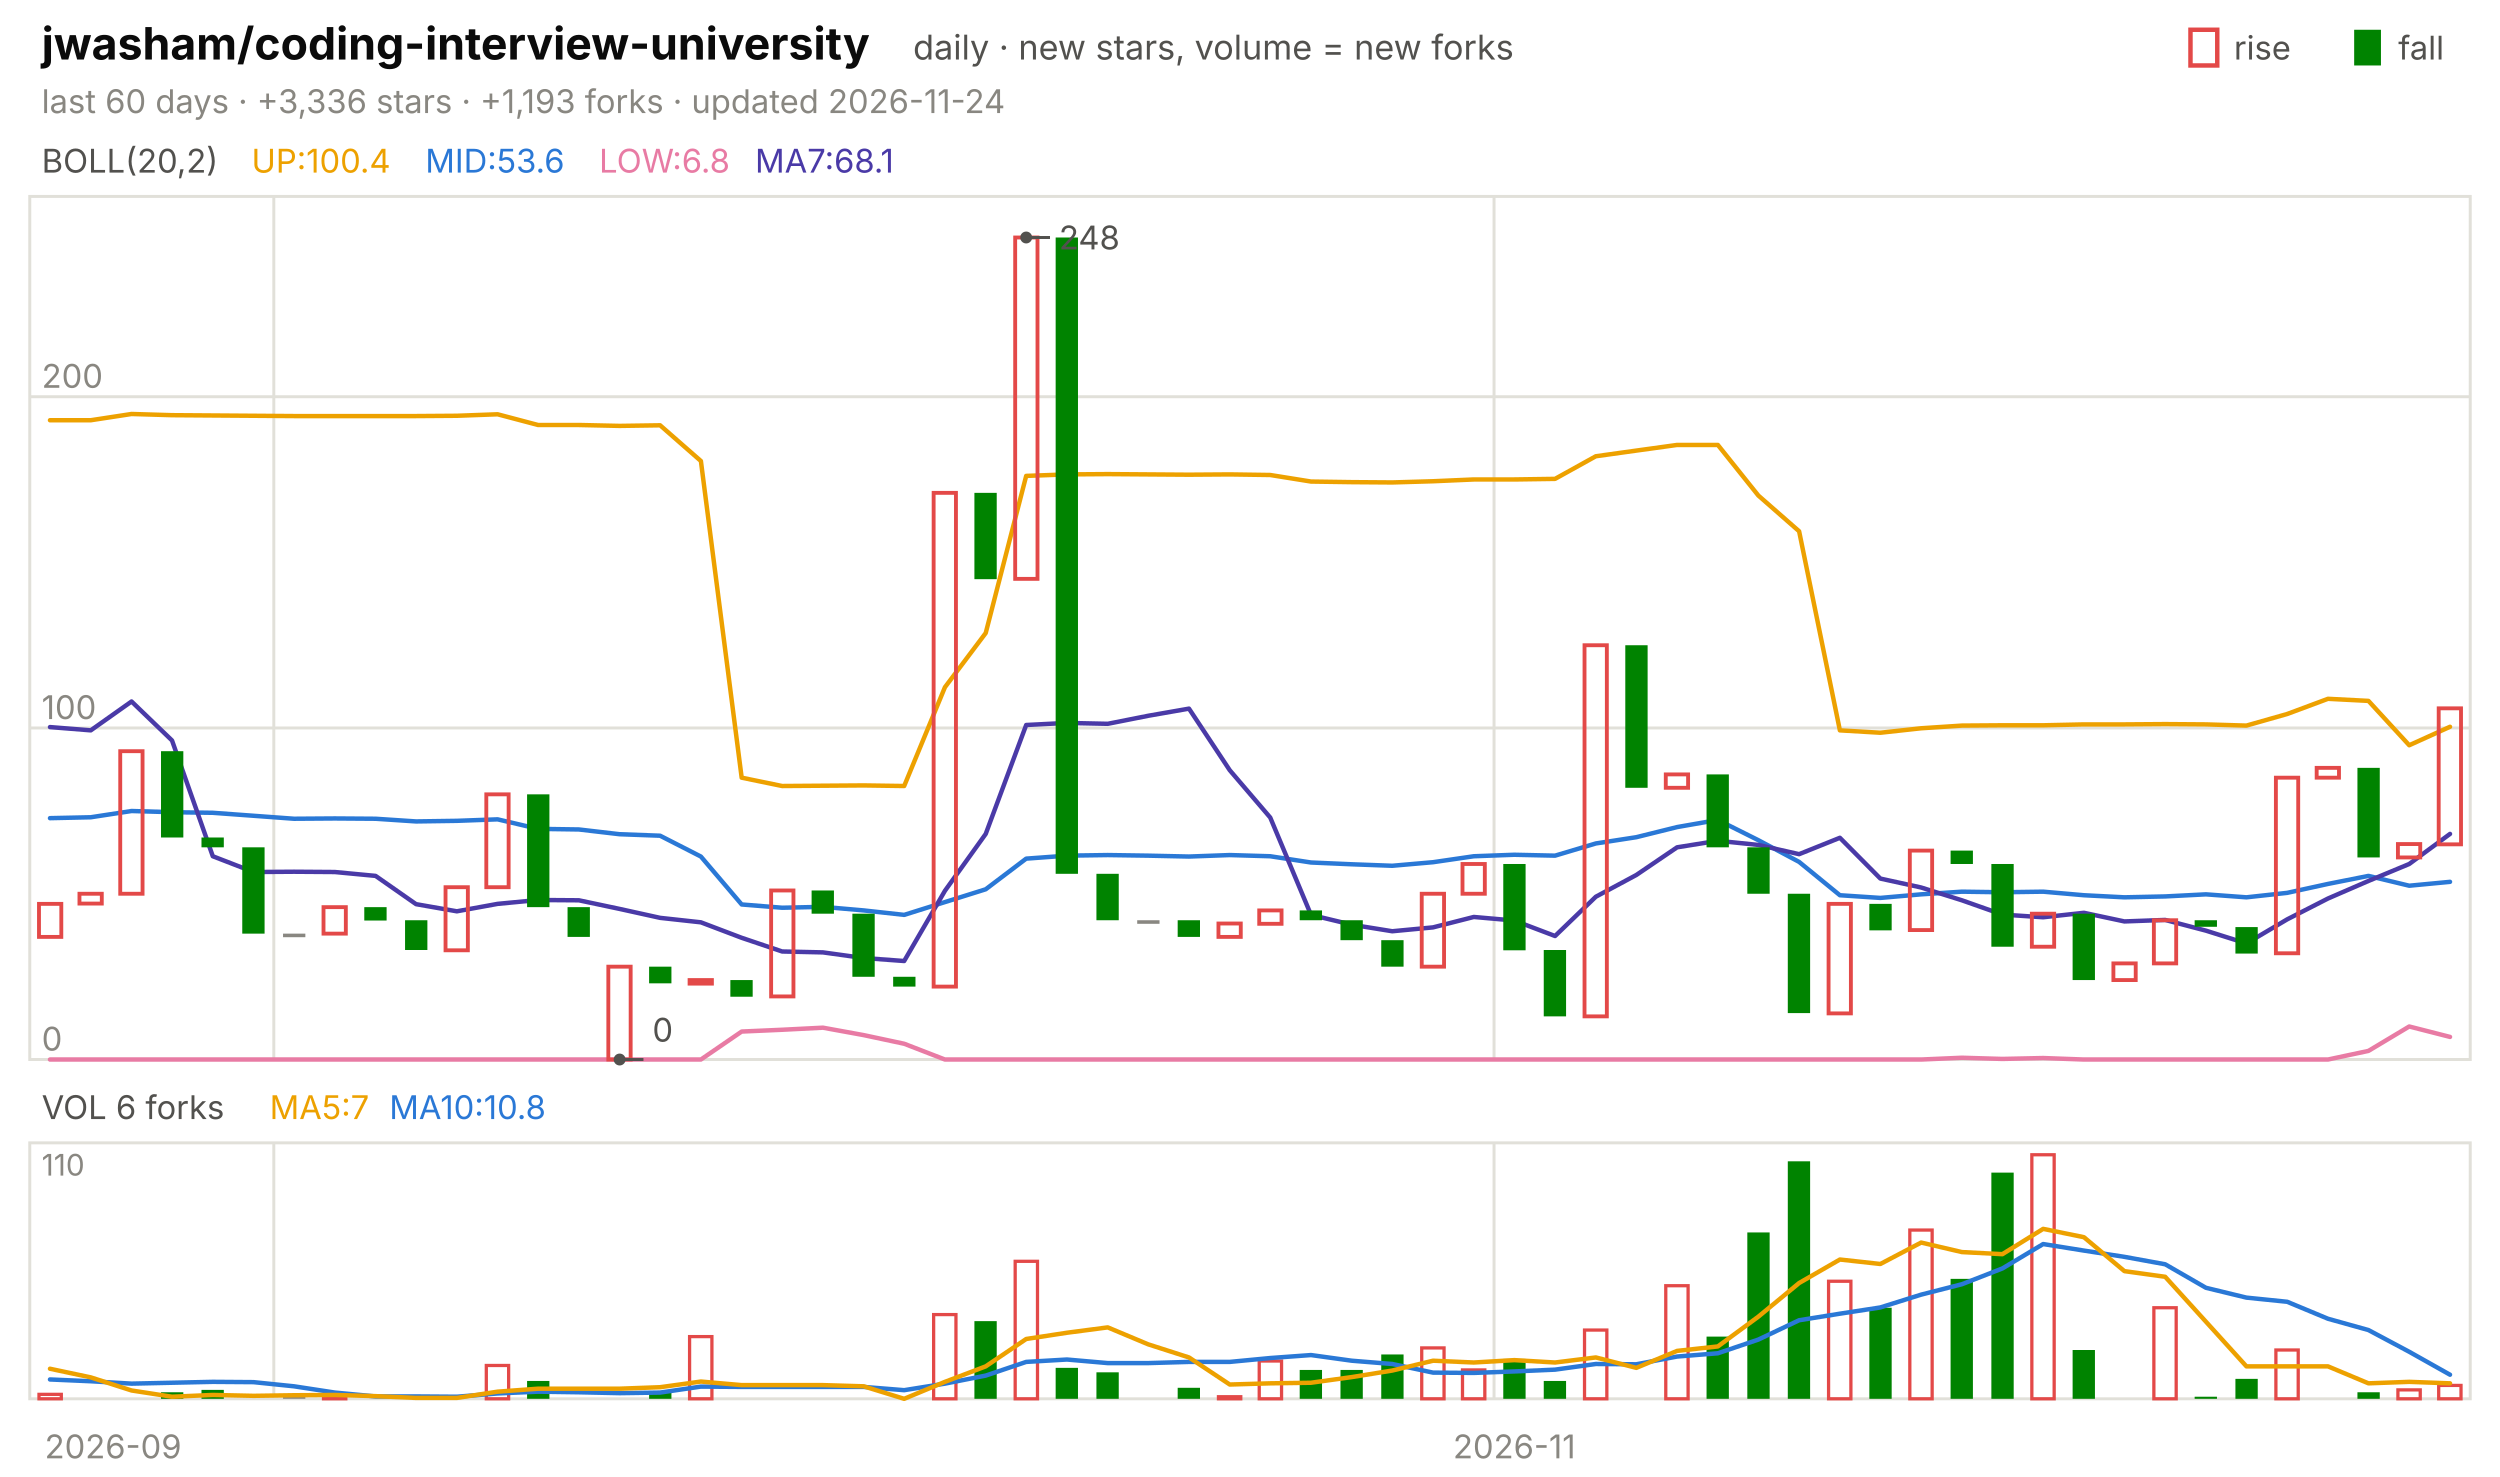
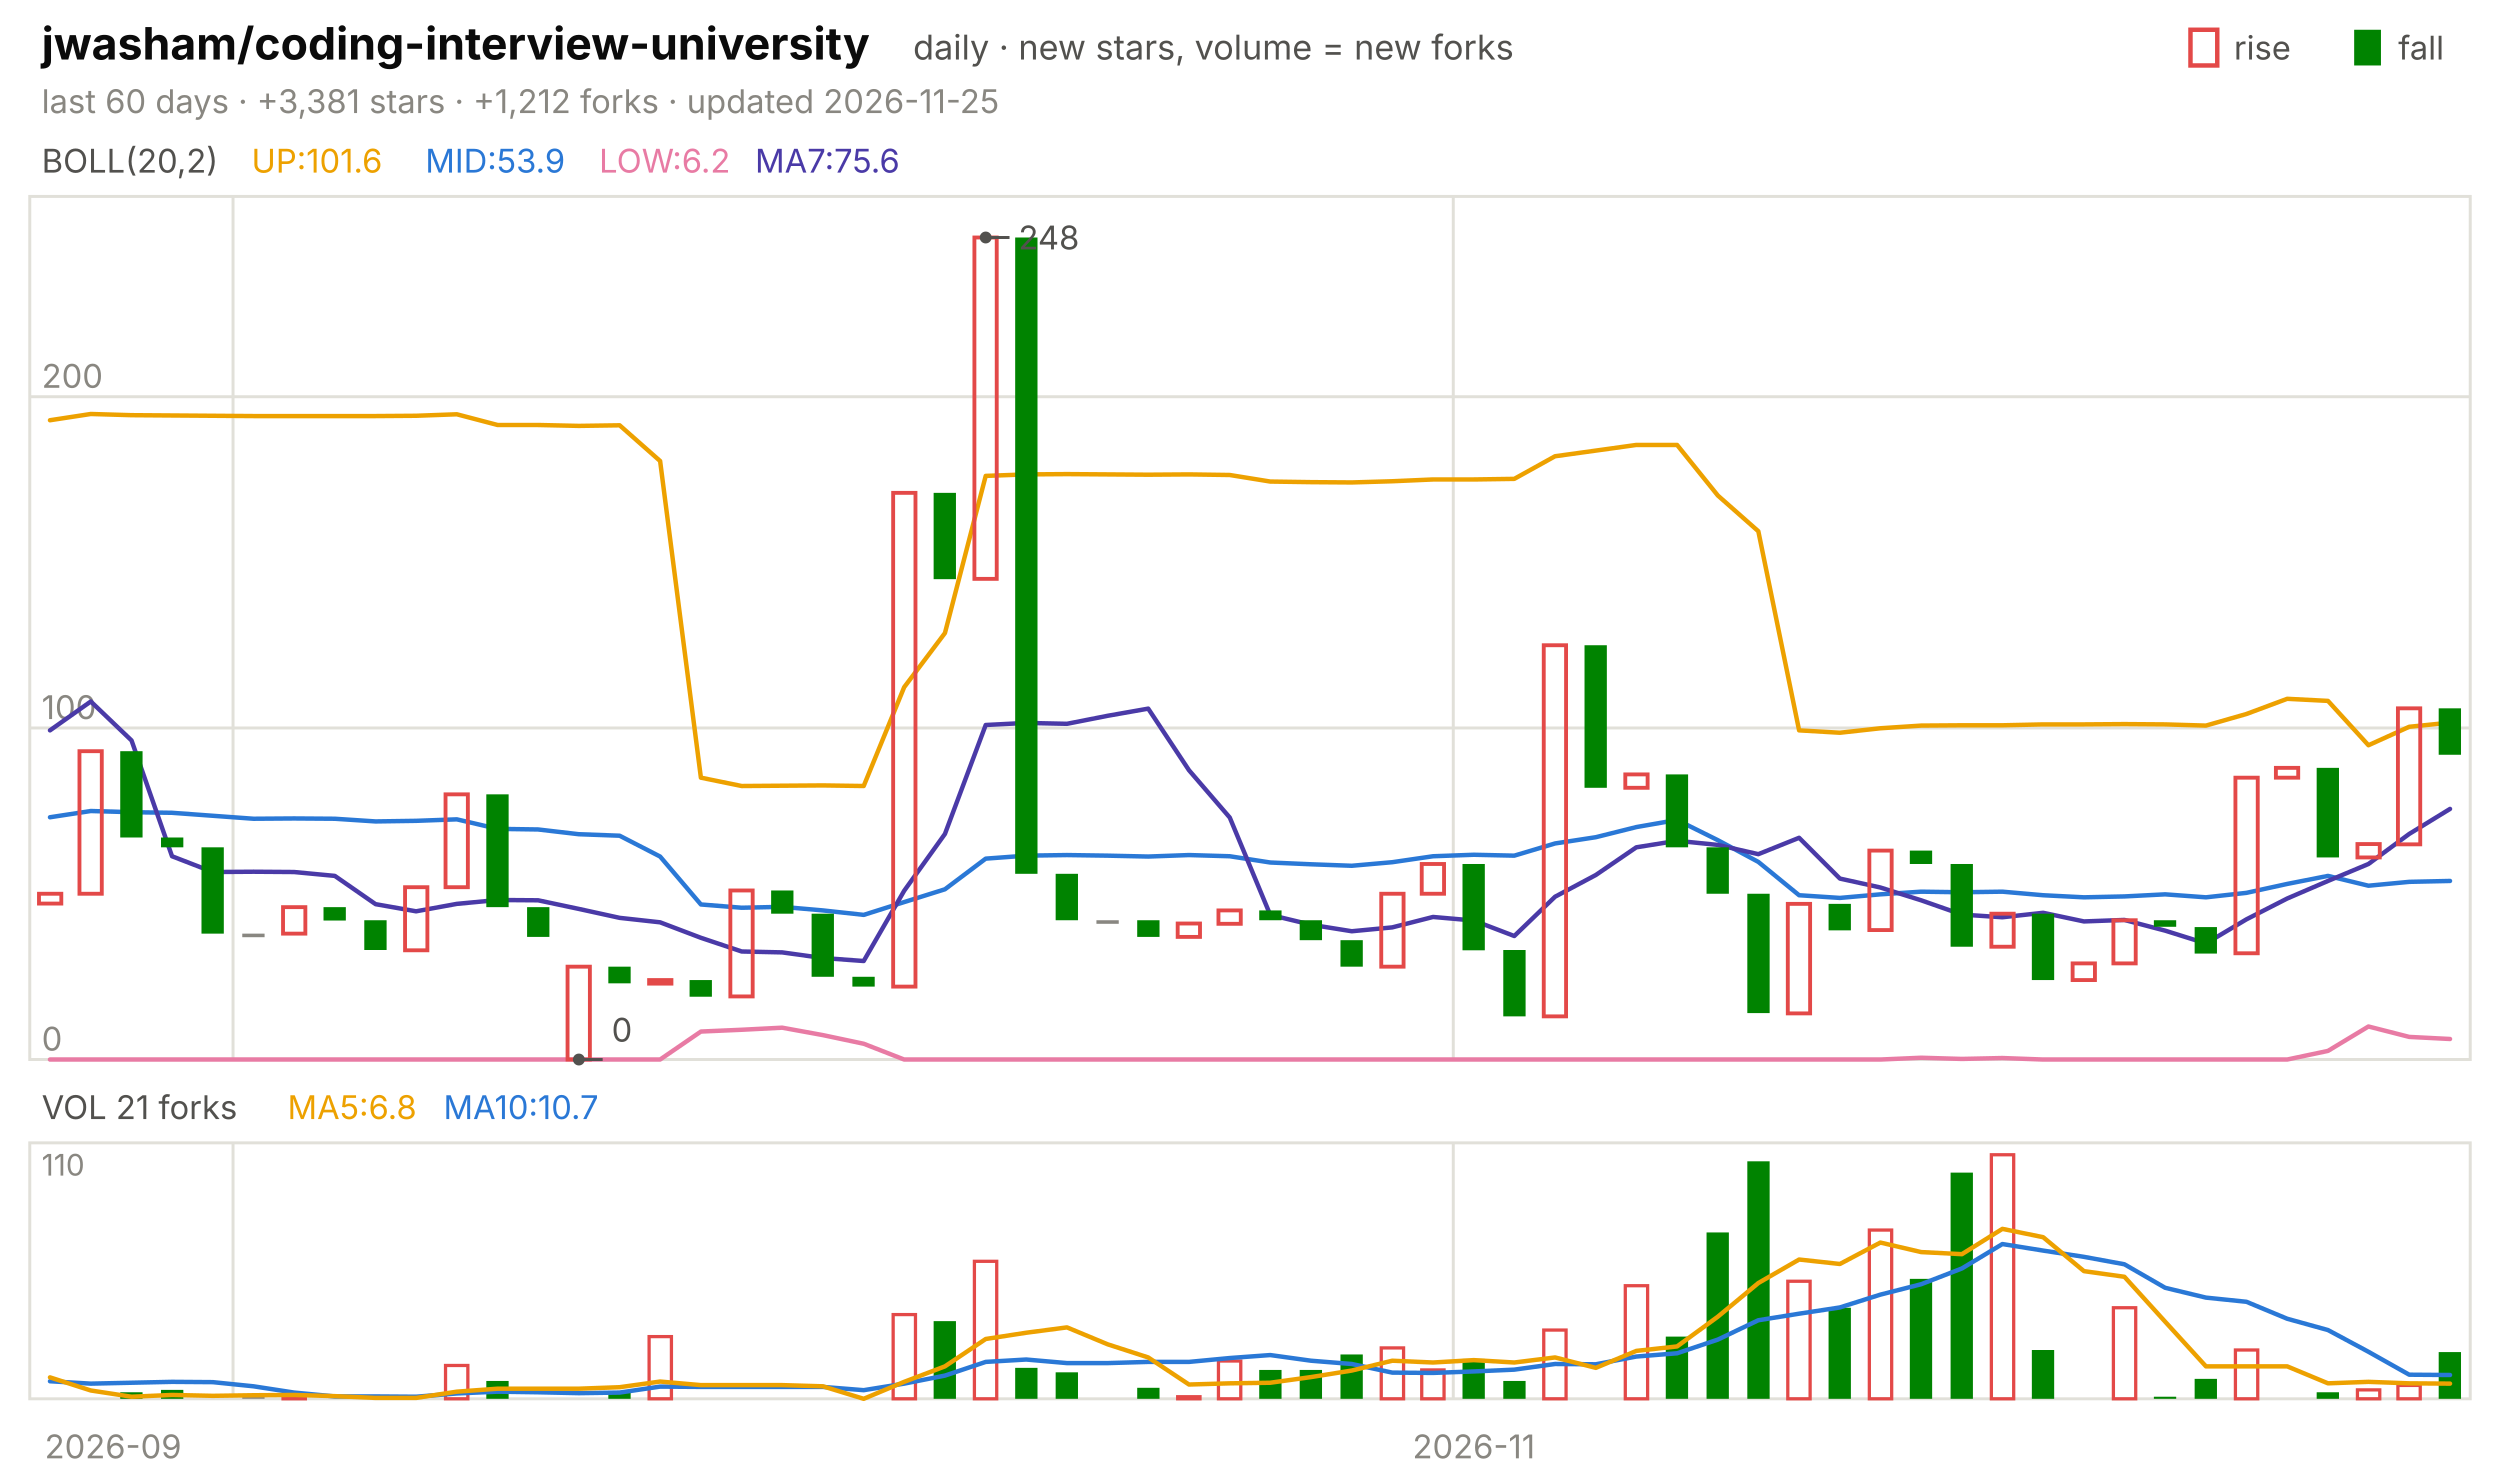
<svg xmlns="http://www.w3.org/2000/svg" viewBox="0 0 840 496" width="840" height="496" font-family="-apple-system,'Segoe UI',system-ui,sans-serif" role="img" aria-label="jwasham/coding-interview-university candlestick chart">
  <text x="14.0" y="20.0" font-size="15" fill="#0b0b0b" font-weight="650">jwasham/coding-interview-university</text>
  <text x="306.8" y="20.0" font-size="11.5" fill="#52514e">daily · new stars, volume = new forks</text>
  <text x="805.8" y="20.0" font-size="11.0" fill="#52514e">fall</text>
  <rect x="791" y="10" width="9" height="12" fill="#008300" />
  <text x="750.6" y="20.0" font-size="11.0" fill="#52514e">rise</text>
  <rect x="736" y="10" width="9" height="12" fill="none" stroke="#e34948" stroke-width="1.5" />
-   <text x="14.0" y="38.0" font-size="11.0" fill="#898781">last 60 days · +3,336 stars · +1,193 forks · updated 2026-11-24</text>
+   <text x="14.0" y="38.0" font-size="11.0" fill="#898781">last 60 days · +3,381 stars · +1,212 forks · updated 2026-11-25</text>
  <rect x="10" y="66" width="820" height="290" fill="none" stroke="#e1e0d9" />
  <rect x="10" y="384" width="820" height="86" fill="none" stroke="#e1e0d9" />
  <text x="38.0" y="490.0" font-size="11.0" fill="#898781" text-anchor="middle">2026-09</text>
-   <line x1="92.0" y1="66.0" x2="92.0" y2="356.0" stroke="#e1e0d9" stroke-width="1.0" />
-   <line x1="92.0" y1="384.0" x2="92.0" y2="470.0" stroke="#e1e0d9" stroke-width="1.0" />
-   <line x1="502.0" y1="66.0" x2="502.0" y2="356.0" stroke="#e1e0d9" stroke-width="1.0" />
-   <line x1="502.0" y1="384.0" x2="502.0" y2="470.0" stroke="#e1e0d9" stroke-width="1.0" />
-   <text x="508.8" y="490.0" font-size="11.0" fill="#898781" text-anchor="middle">2026-11</text>
+   <line x1="78.3" y1="66.0" x2="78.3" y2="356.0" stroke="#e1e0d9" stroke-width="1.0" />
+   <line x1="78.3" y1="384.0" x2="78.3" y2="470.0" stroke="#e1e0d9" stroke-width="1.0" />
+   <line x1="488.3" y1="66.0" x2="488.3" y2="356.0" stroke="#e1e0d9" stroke-width="1.0" />
+   <line x1="488.3" y1="384.0" x2="488.3" y2="470.0" stroke="#e1e0d9" stroke-width="1.0" />
+   <text x="495.2" y="490.0" font-size="11.0" fill="#898781" text-anchor="middle">2026-11</text>
  <text x="14.0" y="58.0" font-size="11.0" fill="#52514e">BOLL(20,2)</text>
-   <text x="84.5" y="58.0" font-size="11.0" fill="#eda100">UP:100.4</text>
-   <text x="142.9" y="58.0" font-size="11.0" fill="#2a78d6">MID:53.6</text>
-   <text x="201.3" y="58.0" font-size="11.0" fill="#e87ba4">LOW:6.8</text>
-   <text x="253.7" y="58.0" font-size="11.0" fill="#4a3aa7">MA7:68.1</text>
+   <text x="84.5" y="58.0" font-size="11.0" fill="#eda100">UP:101.6</text>
+   <text x="142.9" y="58.0" font-size="11.0" fill="#2a78d6">MID:53.9</text>
+   <text x="201.3" y="58.0" font-size="11.0" fill="#e87ba4">LOW:6.2</text>
+   <text x="253.7" y="58.0" font-size="11.0" fill="#4a3aa7">MA7:75.6</text>
  <line x1="10.0" y1="356.0" x2="830.0" y2="356.0" stroke="#e1e0d9" stroke-width="1.0" />
  <text x="14.0" y="353.0" font-size="11.0" fill="#898781">0</text>
  <line x1="10.0" y1="244.6" x2="830.0" y2="244.6" stroke="#e1e0d9" stroke-width="1.0" />
  <text x="14.0" y="241.6" font-size="11.0" fill="#898781">100</text>
  <line x1="10.0" y1="133.3" x2="830.0" y2="133.3" stroke="#e1e0d9" stroke-width="1.0" />
  <text x="14.0" y="130.3" font-size="11.0" fill="#898781">200</text>
-   <polyline points="16.8,141.2 30.5,141.2 44.2,139.1 57.8,139.5 71.5,139.6 85.2,139.7 98.8,139.8 112.5,139.8 126.2,139.8 139.8,139.8 153.5,139.7 167.2,139.2 180.8,142.8 194.5,142.8 208.2,143.1 221.8,142.9 235.5,154.9 249.2,261.3 262.8,264.1 276.5,264.0 290.2,263.9 303.8,264.1 317.5,230.9 331.2,212.7 344.8,159.9 358.5,159.4 372.2,159.3 385.8,159.4 399.5,159.5 413.2,159.4 426.8,159.6 440.5,161.8 454.2,162.0 467.8,162.1 481.5,161.7 495.2,161.1 508.8,161.1 522.5,160.9 536.2,153.3 549.8,151.4 563.5,149.5 577.2,149.5 590.8,166.5 604.5,178.5 618.2,245.4 631.8,246.2 645.5,244.7 659.2,243.8 672.8,243.7 686.5,243.7 700.2,243.4 713.8,243.4 727.5,243.3 741.2,243.4 754.8,243.8 768.5,239.9 782.2,234.8 795.8,235.5 809.5,250.4 823.2,244.2" fill="none" stroke="#eda100" stroke-width="1.5" stroke-linejoin="round" stroke-linecap="round" />
-   <polyline points="16.8,274.9 30.5,274.6 44.2,272.5 57.8,272.9 71.5,273.1 85.2,274.1 98.8,275.1 112.5,275.0 126.2,275.1 139.8,276.0 153.5,275.8 167.2,275.3 180.8,278.5 194.5,278.7 208.2,280.3 221.8,280.8 235.5,287.8 249.2,303.9 262.8,305.0 276.5,304.7 290.2,305.9 303.8,307.4 317.5,303.1 331.2,298.8 344.8,288.5 358.5,287.5 372.2,287.3 385.8,287.5 399.5,287.8 413.2,287.3 426.8,287.7 440.5,289.8 454.2,290.4 467.8,290.9 481.5,289.7 495.2,287.7 508.8,287.2 522.5,287.5 536.2,283.4 549.8,281.3 563.5,277.9 577.2,275.5 590.8,282.3 604.5,289.6 618.2,300.8 631.8,301.7 645.5,300.5 659.2,299.6 672.8,299.8 686.5,299.6 700.2,300.8 713.8,301.5 727.5,301.2 741.2,300.5 754.8,301.5 768.5,300.0 782.2,297.0 795.8,294.3 809.5,297.6 823.2,296.3" fill="none" stroke="#2a78d6" stroke-width="1.5" stroke-linejoin="round" stroke-linecap="round" />
-   <polyline points="16.8,356.0 30.5,356.0 44.2,356.0 57.8,356.0 71.5,356.0 85.2,356.0 98.8,356.0 112.5,356.0 126.2,356.0 139.8,356.0 153.5,356.0 167.2,356.0 180.8,356.0 194.5,356.0 208.2,356.0 221.8,356.0 235.5,356.0 249.2,346.6 262.8,346.0 276.5,345.3 290.2,347.8 303.8,350.7 317.5,356.0 331.2,356.0 344.8,356.0 358.5,356.0 372.2,356.0 385.8,356.0 399.5,356.0 413.2,356.0 426.8,356.0 440.5,356.0 454.2,356.0 467.8,356.0 481.5,356.0 495.2,356.0 508.8,356.0 522.5,356.0 536.2,356.0 549.8,356.0 563.5,356.0 577.2,356.0 590.8,356.0 604.5,356.0 618.2,356.0 631.8,356.0 645.5,356.0 659.2,355.4 672.8,355.8 686.5,355.5 700.2,356.0 713.8,356.0 727.5,356.0 741.2,356.0 754.8,356.0 768.5,356.0 782.2,356.0 795.8,353.1 809.5,344.9 823.2,348.4" fill="none" stroke="#e87ba4" stroke-width="1.5" stroke-linejoin="round" stroke-linecap="round" />
-   <polyline points="16.8,244.3 30.5,245.4 44.2,235.7 57.8,248.8 71.5,287.7 85.2,293.0 98.8,292.9 112.5,293.0 126.2,294.3 139.8,303.8 153.5,306.2 167.2,303.7 180.8,302.4 194.5,302.5 208.2,305.4 221.8,308.4 235.5,309.9 249.2,315.1 262.8,319.7 276.5,320.0 290.2,321.9 303.8,322.9 317.5,299.3 331.2,280.2 344.8,243.6 358.5,242.9 372.2,243.2 385.8,240.5 399.5,238.1 413.2,258.8 426.8,274.7 440.5,307.4 454.2,310.7 467.8,312.9 481.5,311.6 495.2,308.1 508.8,309.3 522.5,314.5 536.2,301.3 549.8,294.0 563.5,284.7 577.2,282.5 590.8,283.9 604.5,287.0 618.2,281.5 631.8,295.2 645.5,298.2 659.2,302.5 672.8,307.3 686.5,308.2 700.2,306.7 713.8,309.6 727.5,309.1 741.2,312.7 754.8,317.0 768.5,308.9 782.2,301.9 795.8,296.0 809.5,290.3 823.2,280.2" fill="none" stroke="#4a3aa7" stroke-width="1.5" stroke-linejoin="round" stroke-linecap="round" />
-   <rect x="13.1" y="303.7" width="7.5" height="11.1" fill="none" stroke="#e34948" stroke-width="1.3" />
-   <rect x="26.7" y="300.3" width="7.5" height="3.3" fill="none" stroke="#e34948" stroke-width="1.3" />
-   <rect x="40.4" y="252.4" width="7.5" height="47.9" fill="none" stroke="#e34948" stroke-width="1.3" />
-   <rect x="54.1" y="252.4" width="7.5" height="29.0" fill="#008300" />
-   <rect x="67.7" y="281.4" width="7.5" height="3.3" fill="#008300" />
-   <rect x="81.4" y="284.7" width="7.5" height="29.0" fill="#008300" />
-   <rect x="95.1" y="313.7" width="7.5" height="1.2" fill="#898781" />
-   <rect x="108.7" y="304.8" width="7.5" height="8.9" fill="none" stroke="#e34948" stroke-width="1.3" />
-   <rect x="122.4" y="304.8" width="7.5" height="4.5" fill="#008300" />
-   <rect x="136.1" y="309.2" width="7.5" height="10.0" fill="#008300" />
-   <rect x="149.7" y="298.1" width="7.5" height="21.2" fill="none" stroke="#e34948" stroke-width="1.3" />
-   <rect x="163.4" y="266.9" width="7.5" height="31.2" fill="none" stroke="#e34948" stroke-width="1.3" />
-   <rect x="177.1" y="266.9" width="7.5" height="37.9" fill="#008300" />
-   <rect x="190.7" y="304.8" width="7.5" height="10.0" fill="#008300" />
-   <rect x="204.4" y="324.8" width="7.5" height="31.2" fill="none" stroke="#e34948" stroke-width="1.3" />
-   <rect x="218.1" y="324.8" width="7.5" height="5.6" fill="#008300" />
-   <rect x="231.7" y="329.3" width="7.5" height="1.2" fill="none" stroke="#e34948" stroke-width="1.3" />
-   <rect x="245.4" y="329.3" width="7.5" height="5.6" fill="#008300" />
-   <rect x="259.1" y="299.2" width="7.5" height="35.6" fill="none" stroke="#e34948" stroke-width="1.3" />
-   <rect x="272.7" y="299.2" width="7.5" height="7.8" fill="#008300" />
-   <rect x="286.4" y="307.0" width="7.5" height="21.2" fill="#008300" />
-   <rect x="300.1" y="328.2" width="7.5" height="3.3" fill="#008300" />
-   <rect x="313.7" y="165.6" width="7.5" height="165.9" fill="none" stroke="#e34948" stroke-width="1.3" />
-   <rect x="327.4" y="165.6" width="7.5" height="29.0" fill="#008300" />
-   <rect x="341.1" y="79.8" width="7.5" height="114.7" fill="none" stroke="#e34948" stroke-width="1.3" />
-   <rect x="354.7" y="79.8" width="7.5" height="213.8" fill="#008300" />
-   <rect x="368.4" y="293.6" width="7.5" height="15.6" fill="#008300" />
-   <rect x="382.1" y="309.2" width="7.5" height="1.2" fill="#898781" />
-   <rect x="395.7" y="309.2" width="7.5" height="5.6" fill="#008300" />
-   <rect x="409.4" y="310.3" width="7.5" height="4.5" fill="none" stroke="#e34948" stroke-width="1.3" />
-   <rect x="423.1" y="305.9" width="7.5" height="4.5" fill="none" stroke="#e34948" stroke-width="1.3" />
-   <rect x="436.7" y="305.9" width="7.5" height="3.3" fill="#008300" />
-   <rect x="450.4" y="309.2" width="7.5" height="6.7" fill="#008300" />
-   <rect x="464.1" y="315.9" width="7.5" height="8.9" fill="#008300" />
-   <rect x="477.7" y="300.3" width="7.5" height="24.5" fill="none" stroke="#e34948" stroke-width="1.3" />
-   <rect x="491.4" y="290.3" width="7.5" height="10.0" fill="none" stroke="#e34948" stroke-width="1.3" />
-   <rect x="505.1" y="290.3" width="7.5" height="29.0" fill="#008300" />
-   <rect x="518.7" y="319.2" width="7.5" height="22.3" fill="#008300" />
-   <rect x="532.4" y="216.8" width="7.5" height="124.7" fill="none" stroke="#e34948" stroke-width="1.3" />
-   <rect x="546.1" y="216.8" width="7.5" height="47.9" fill="#008300" />
-   <rect x="559.7" y="260.2" width="7.5" height="4.5" fill="none" stroke="#e34948" stroke-width="1.3" />
-   <rect x="573.4" y="260.2" width="7.5" height="24.5" fill="#008300" />
-   <rect x="587.1" y="284.7" width="7.5" height="15.6" fill="#008300" />
-   <rect x="600.7" y="300.3" width="7.5" height="40.1" fill="#008300" />
-   <rect x="614.4" y="303.7" width="7.5" height="36.8" fill="none" stroke="#e34948" stroke-width="1.3" />
-   <rect x="628.1" y="303.7" width="7.5" height="8.9" fill="#008300" />
-   <rect x="641.7" y="285.8" width="7.5" height="26.7" fill="none" stroke="#e34948" stroke-width="1.3" />
-   <rect x="655.4" y="285.8" width="7.5" height="4.5" fill="#008300" />
-   <rect x="669.1" y="290.3" width="7.5" height="27.8" fill="#008300" />
-   <rect x="682.7" y="307.0" width="7.5" height="11.1" fill="none" stroke="#e34948" stroke-width="1.3" />
-   <rect x="696.4" y="307.0" width="7.5" height="22.3" fill="#008300" />
-   <rect x="710.1" y="323.7" width="7.5" height="5.6" fill="none" stroke="#e34948" stroke-width="1.3" />
-   <rect x="723.7" y="309.2" width="7.5" height="14.5" fill="none" stroke="#e34948" stroke-width="1.3" />
-   <rect x="737.4" y="309.2" width="7.5" height="2.2" fill="#008300" />
-   <rect x="751.1" y="311.5" width="7.5" height="8.9" fill="#008300" />
-   <rect x="764.7" y="261.3" width="7.5" height="59.0" fill="none" stroke="#e34948" stroke-width="1.3" />
-   <rect x="778.4" y="258.0" width="7.5" height="3.3" fill="none" stroke="#e34948" stroke-width="1.3" />
-   <rect x="792.1" y="258.0" width="7.5" height="30.1" fill="#008300" />
-   <rect x="805.7" y="283.6" width="7.5" height="4.5" fill="none" stroke="#e34948" stroke-width="1.3" />
-   <rect x="819.4" y="238.0" width="7.5" height="45.7" fill="none" stroke="#e34948" stroke-width="1.3" />
-   <circle cx="344.8" cy="79.8" r="2" fill="#52514e" />
-   <line x1="344.8" y1="79.8" x2="352.8" y2="79.8" stroke="#52514e" stroke-width="1.0" />
-   <text x="355.8" y="83.8" font-size="11.0" fill="#52514e">248</text>
-   <circle cx="208.2" cy="356.0" r="2" fill="#52514e" />
-   <line x1="208.2" y1="356.0" x2="216.2" y2="356.0" stroke="#52514e" stroke-width="1.0" />
-   <text x="219.2" y="350.0" font-size="11.0" fill="#52514e">0</text>
-   <text x="14.0" y="376.0" font-size="11.0" fill="#52514e">VOL 6 forks</text>
-   <text x="90.6" y="376.0" font-size="11.0" fill="#eda100">MA5:7</text>
-   <text x="130.8" y="376.0" font-size="11.0" fill="#2a78d6">MA10:10.8</text>
+   <polyline points="16.8,141.2 30.5,139.1 44.2,139.5 57.8,139.6 71.5,139.7 85.2,139.8 98.8,139.8 112.5,139.8 126.2,139.8 139.8,139.7 153.5,139.2 167.2,142.8 180.8,142.8 194.5,143.1 208.2,142.9 221.8,154.9 235.5,261.3 249.2,264.1 262.8,264.0 276.5,263.9 290.2,264.1 303.8,230.9 317.5,212.7 331.2,159.9 344.8,159.4 358.5,159.3 372.2,159.4 385.8,159.5 399.5,159.4 413.2,159.6 426.8,161.8 440.5,162.0 454.2,162.1 467.8,161.7 481.5,161.1 495.2,161.1 508.8,160.9 522.5,153.3 536.2,151.4 549.8,149.5 563.5,149.5 577.2,166.5 590.8,178.5 604.5,245.4 618.2,246.2 631.8,244.7 645.5,243.8 659.2,243.7 672.8,243.7 686.5,243.4 700.2,243.4 713.8,243.3 727.5,243.4 741.2,243.8 754.8,239.9 768.5,234.8 782.2,235.5 795.8,250.4 809.5,244.2 823.2,242.8" fill="none" stroke="#eda100" stroke-width="1.5" stroke-linejoin="round" stroke-linecap="round" />
+   <polyline points="16.8,274.6 30.5,272.5 44.2,272.9 57.8,273.1 71.5,274.1 85.2,275.1 98.8,275.0 112.5,275.1 126.2,276.0 139.8,275.8 153.5,275.3 167.2,278.5 180.8,278.7 194.5,280.3 208.2,280.8 221.8,287.8 235.5,303.9 249.2,305.0 262.8,304.7 276.5,305.9 290.2,307.4 303.8,303.1 317.5,298.8 331.2,288.5 344.8,287.5 358.5,287.3 372.2,287.5 385.8,287.8 399.5,287.3 413.2,287.7 426.8,289.8 440.5,290.4 454.2,290.9 467.8,289.7 481.5,287.7 495.2,287.2 508.8,287.5 522.5,283.4 536.2,281.3 549.8,277.9 563.5,275.5 577.2,282.3 590.8,289.6 604.5,300.8 618.2,301.7 631.8,300.5 645.5,299.6 659.2,299.8 672.8,299.6 686.5,300.8 700.2,301.5 713.8,301.2 727.5,300.5 741.2,301.5 754.8,300.0 768.5,297.0 782.2,294.3 795.8,297.6 809.5,296.3 823.2,296.0" fill="none" stroke="#2a78d6" stroke-width="1.5" stroke-linejoin="round" stroke-linecap="round" />
+   <polyline points="16.8,356.0 30.5,356.0 44.2,356.0 57.8,356.0 71.5,356.0 85.2,356.0 98.8,356.0 112.5,356.0 126.2,356.0 139.8,356.0 153.5,356.0 167.2,356.0 180.8,356.0 194.5,356.0 208.2,356.0 221.8,356.0 235.5,346.6 249.2,346.0 262.8,345.3 276.5,347.8 290.2,350.7 303.8,356.0 317.5,356.0 331.2,356.0 344.8,356.0 358.5,356.0 372.2,356.0 385.8,356.0 399.5,356.0 413.2,356.0 426.8,356.0 440.5,356.0 454.2,356.0 467.8,356.0 481.5,356.0 495.2,356.0 508.8,356.0 522.5,356.0 536.2,356.0 549.8,356.0 563.5,356.0 577.2,356.0 590.8,356.0 604.5,356.0 618.2,356.0 631.8,356.0 645.5,355.4 659.2,355.8 672.8,355.5 686.5,356.0 700.2,356.0 713.8,356.0 727.5,356.0 741.2,356.0 754.8,356.0 768.5,356.0 782.2,353.1 795.8,344.9 809.5,348.4 823.2,349.1" fill="none" stroke="#e87ba4" stroke-width="1.5" stroke-linejoin="round" stroke-linecap="round" />
+   <polyline points="16.8,245.4 30.5,235.7 44.2,248.8 57.8,287.7 71.5,293.0 85.2,292.9 98.8,293.0 112.5,294.3 126.2,303.8 139.8,306.2 153.5,303.7 167.2,302.4 180.8,302.5 194.5,305.4 208.2,308.4 221.8,309.9 235.5,315.1 249.2,319.7 262.8,320.0 276.5,321.9 290.2,322.9 303.8,299.3 317.5,280.2 331.2,243.6 344.8,242.9 358.5,243.2 372.2,240.5 385.8,238.1 399.5,258.8 413.2,274.7 426.8,307.4 440.5,310.7 454.2,312.9 467.8,311.6 481.5,308.1 495.2,309.3 508.8,314.5 522.5,301.3 536.2,294.0 549.8,284.7 563.5,282.5 577.2,283.9 590.8,287.0 604.5,281.5 618.2,295.2 631.8,298.2 645.5,302.5 659.2,307.3 672.8,308.2 686.5,306.7 700.2,309.6 713.8,309.1 727.5,312.7 741.2,317.0 754.8,308.9 768.5,301.9 782.2,296.0 795.8,290.3 809.5,280.2 823.2,271.8" fill="none" stroke="#4a3aa7" stroke-width="1.5" stroke-linejoin="round" stroke-linecap="round" />
+   <rect x="13.1" y="300.3" width="7.5" height="3.3" fill="none" stroke="#e34948" stroke-width="1.3" />
+   <rect x="26.7" y="252.4" width="7.5" height="47.9" fill="none" stroke="#e34948" stroke-width="1.3" />
+   <rect x="40.4" y="252.4" width="7.5" height="29.0" fill="#008300" />
+   <rect x="54.1" y="281.4" width="7.5" height="3.3" fill="#008300" />
+   <rect x="67.7" y="284.7" width="7.5" height="29.0" fill="#008300" />
+   <rect x="81.4" y="313.7" width="7.5" height="1.2" fill="#898781" />
+   <rect x="95.1" y="304.8" width="7.5" height="8.9" fill="none" stroke="#e34948" stroke-width="1.3" />
+   <rect x="108.7" y="304.8" width="7.5" height="4.5" fill="#008300" />
+   <rect x="122.4" y="309.2" width="7.5" height="10.0" fill="#008300" />
+   <rect x="136.1" y="298.1" width="7.5" height="21.2" fill="none" stroke="#e34948" stroke-width="1.3" />
+   <rect x="149.7" y="266.9" width="7.5" height="31.2" fill="none" stroke="#e34948" stroke-width="1.3" />
+   <rect x="163.4" y="266.9" width="7.5" height="37.9" fill="#008300" />
+   <rect x="177.1" y="304.8" width="7.5" height="10.0" fill="#008300" />
+   <rect x="190.7" y="324.8" width="7.5" height="31.2" fill="none" stroke="#e34948" stroke-width="1.3" />
+   <rect x="204.4" y="324.8" width="7.5" height="5.6" fill="#008300" />
+   <rect x="218.1" y="329.3" width="7.5" height="1.2" fill="none" stroke="#e34948" stroke-width="1.3" />
+   <rect x="231.7" y="329.3" width="7.5" height="5.6" fill="#008300" />
+   <rect x="245.4" y="299.2" width="7.5" height="35.6" fill="none" stroke="#e34948" stroke-width="1.3" />
+   <rect x="259.1" y="299.2" width="7.5" height="7.8" fill="#008300" />
+   <rect x="272.7" y="307.0" width="7.5" height="21.2" fill="#008300" />
+   <rect x="286.4" y="328.2" width="7.5" height="3.3" fill="#008300" />
+   <rect x="300.1" y="165.6" width="7.5" height="165.9" fill="none" stroke="#e34948" stroke-width="1.3" />
+   <rect x="313.7" y="165.6" width="7.5" height="29.0" fill="#008300" />
+   <rect x="327.4" y="79.8" width="7.5" height="114.7" fill="none" stroke="#e34948" stroke-width="1.3" />
+   <rect x="341.1" y="79.8" width="7.5" height="213.8" fill="#008300" />
+   <rect x="354.7" y="293.6" width="7.5" height="15.6" fill="#008300" />
+   <rect x="368.4" y="309.2" width="7.5" height="1.2" fill="#898781" />
+   <rect x="382.1" y="309.2" width="7.5" height="5.6" fill="#008300" />
+   <rect x="395.7" y="310.3" width="7.5" height="4.5" fill="none" stroke="#e34948" stroke-width="1.3" />
+   <rect x="409.4" y="305.9" width="7.5" height="4.5" fill="none" stroke="#e34948" stroke-width="1.3" />
+   <rect x="423.1" y="305.9" width="7.5" height="3.3" fill="#008300" />
+   <rect x="436.7" y="309.2" width="7.5" height="6.7" fill="#008300" />
+   <rect x="450.4" y="315.9" width="7.5" height="8.9" fill="#008300" />
+   <rect x="464.1" y="300.3" width="7.5" height="24.5" fill="none" stroke="#e34948" stroke-width="1.3" />
+   <rect x="477.7" y="290.3" width="7.5" height="10.0" fill="none" stroke="#e34948" stroke-width="1.3" />
+   <rect x="491.4" y="290.3" width="7.5" height="29.0" fill="#008300" />
+   <rect x="505.1" y="319.2" width="7.5" height="22.3" fill="#008300" />
+   <rect x="518.7" y="216.8" width="7.5" height="124.7" fill="none" stroke="#e34948" stroke-width="1.3" />
+   <rect x="532.4" y="216.8" width="7.5" height="47.9" fill="#008300" />
+   <rect x="546.1" y="260.2" width="7.5" height="4.5" fill="none" stroke="#e34948" stroke-width="1.3" />
+   <rect x="559.7" y="260.2" width="7.5" height="24.5" fill="#008300" />
+   <rect x="573.4" y="284.7" width="7.5" height="15.6" fill="#008300" />
+   <rect x="587.1" y="300.3" width="7.5" height="40.1" fill="#008300" />
+   <rect x="600.7" y="303.7" width="7.5" height="36.8" fill="none" stroke="#e34948" stroke-width="1.3" />
+   <rect x="614.4" y="303.7" width="7.5" height="8.9" fill="#008300" />
+   <rect x="628.1" y="285.8" width="7.5" height="26.7" fill="none" stroke="#e34948" stroke-width="1.3" />
+   <rect x="641.7" y="285.8" width="7.5" height="4.5" fill="#008300" />
+   <rect x="655.4" y="290.3" width="7.5" height="27.8" fill="#008300" />
+   <rect x="669.1" y="307.0" width="7.5" height="11.1" fill="none" stroke="#e34948" stroke-width="1.3" />
+   <rect x="682.7" y="307.0" width="7.5" height="22.3" fill="#008300" />
+   <rect x="696.4" y="323.7" width="7.5" height="5.6" fill="none" stroke="#e34948" stroke-width="1.3" />
+   <rect x="710.1" y="309.2" width="7.5" height="14.5" fill="none" stroke="#e34948" stroke-width="1.3" />
+   <rect x="723.7" y="309.2" width="7.5" height="2.2" fill="#008300" />
+   <rect x="737.4" y="311.5" width="7.5" height="8.9" fill="#008300" />
+   <rect x="751.1" y="261.3" width="7.5" height="59.0" fill="none" stroke="#e34948" stroke-width="1.3" />
+   <rect x="764.7" y="258.0" width="7.5" height="3.3" fill="none" stroke="#e34948" stroke-width="1.3" />
+   <rect x="778.4" y="258.0" width="7.5" height="30.1" fill="#008300" />
+   <rect x="792.1" y="283.6" width="7.5" height="4.5" fill="none" stroke="#e34948" stroke-width="1.3" />
+   <rect x="805.7" y="238.0" width="7.5" height="45.7" fill="none" stroke="#e34948" stroke-width="1.3" />
+   <rect x="819.4" y="238.0" width="7.5" height="15.6" fill="#008300" />
+   <circle cx="331.2" cy="79.8" r="2" fill="#52514e" />
+   <line x1="331.2" y1="79.8" x2="339.2" y2="79.8" stroke="#52514e" stroke-width="1.0" />
+   <text x="342.2" y="83.8" font-size="11.0" fill="#52514e">248</text>
+   <circle cx="194.5" cy="356.0" r="2" fill="#52514e" />
+   <line x1="194.5" y1="356.0" x2="202.5" y2="356.0" stroke="#52514e" stroke-width="1.0" />
+   <text x="205.5" y="350.0" font-size="11.0" fill="#52514e">0</text>
+   <text x="14.0" y="376.0" font-size="11.0" fill="#52514e">VOL 21 forks</text>
+   <text x="96.6" y="376.0" font-size="11.0" fill="#eda100">MA5:6.8</text>
+   <text x="149.0" y="376.0" font-size="11.0" fill="#2a78d6">MA10:10.7</text>
  <text x="14.0" y="395.0" font-size="10" fill="#898781">110</text>
-   <rect x="13.1" y="468.5" width="7.5" height="1.5" fill="none" stroke="#e34948" stroke-width="1.1" />
-   <rect x="54.1" y="467.8" width="7.5" height="2.2" fill="#008300" />
-   <rect x="67.7" y="467.0" width="7.5" height="3.0" fill="#008300" />
-   <rect x="95.1" y="469.3" width="7.5" height="0.7" fill="#898781" />
-   <rect x="108.7" y="469.3" width="7.5" height="0.7" fill="none" stroke="#e34948" stroke-width="1.1" />
-   <rect x="163.4" y="458.8" width="7.5" height="11.2" fill="none" stroke="#e34948" stroke-width="1.1" />
-   <rect x="177.1" y="464.0" width="7.5" height="6.0" fill="#008300" />
-   <rect x="218.1" y="467.8" width="7.5" height="2.2" fill="#008300" />
-   <rect x="231.7" y="449.1" width="7.5" height="20.9" fill="none" stroke="#e34948" stroke-width="1.1" />
-   <rect x="313.7" y="441.7" width="7.5" height="28.3" fill="none" stroke="#e34948" stroke-width="1.1" />
-   <rect x="327.4" y="443.9" width="7.5" height="26.1" fill="#008300" />
-   <rect x="341.1" y="423.8" width="7.5" height="46.2" fill="none" stroke="#e34948" stroke-width="1.1" />
-   <rect x="354.7" y="459.6" width="7.5" height="10.4" fill="#008300" />
-   <rect x="368.4" y="461.1" width="7.5" height="8.9" fill="#008300" />
-   <rect x="395.7" y="466.3" width="7.5" height="3.7" fill="#008300" />
-   <rect x="409.4" y="469.3" width="7.5" height="0.7" fill="none" stroke="#e34948" stroke-width="1.1" />
-   <rect x="423.1" y="457.3" width="7.5" height="12.7" fill="none" stroke="#e34948" stroke-width="1.1" />
+   <rect x="40.4" y="467.8" width="7.5" height="2.2" fill="#008300" />
+   <rect x="54.1" y="467.0" width="7.5" height="3.0" fill="#008300" />
+   <rect x="81.4" y="469.3" width="7.5" height="0.7" fill="#898781" />
+   <rect x="95.1" y="469.3" width="7.5" height="0.7" fill="none" stroke="#e34948" stroke-width="1.1" />
+   <rect x="149.7" y="458.8" width="7.5" height="11.2" fill="none" stroke="#e34948" stroke-width="1.1" />
+   <rect x="163.4" y="464.0" width="7.5" height="6.0" fill="#008300" />
+   <rect x="204.4" y="467.8" width="7.5" height="2.2" fill="#008300" />
+   <rect x="218.1" y="449.1" width="7.5" height="20.9" fill="none" stroke="#e34948" stroke-width="1.1" />
+   <rect x="300.1" y="441.7" width="7.5" height="28.3" fill="none" stroke="#e34948" stroke-width="1.1" />
+   <rect x="313.7" y="443.9" width="7.5" height="26.1" fill="#008300" />
+   <rect x="327.4" y="423.8" width="7.5" height="46.2" fill="none" stroke="#e34948" stroke-width="1.1" />
+   <rect x="341.1" y="459.6" width="7.5" height="10.4" fill="#008300" />
+   <rect x="354.7" y="461.1" width="7.5" height="8.9" fill="#008300" />
+   <rect x="382.1" y="466.3" width="7.5" height="3.7" fill="#008300" />
+   <rect x="395.7" y="469.3" width="7.5" height="0.7" fill="none" stroke="#e34948" stroke-width="1.1" />
+   <rect x="409.4" y="457.3" width="7.5" height="12.7" fill="none" stroke="#e34948" stroke-width="1.1" />
+   <rect x="423.1" y="460.3" width="7.5" height="9.7" fill="#008300" />
  <rect x="436.7" y="460.3" width="7.5" height="9.7" fill="#008300" />
-   <rect x="450.4" y="460.3" width="7.5" height="9.7" fill="#008300" />
-   <rect x="464.1" y="455.1" width="7.5" height="14.9" fill="#008300" />
-   <rect x="477.7" y="452.9" width="7.5" height="17.1" fill="none" stroke="#e34948" stroke-width="1.1" />
-   <rect x="491.4" y="460.3" width="7.5" height="9.7" fill="none" stroke="#e34948" stroke-width="1.1" />
-   <rect x="505.1" y="456.6" width="7.5" height="13.4" fill="#008300" />
-   <rect x="518.7" y="464.0" width="7.5" height="6.0" fill="#008300" />
-   <rect x="532.4" y="446.9" width="7.5" height="23.1" fill="none" stroke="#e34948" stroke-width="1.1" />
-   <rect x="559.7" y="432.0" width="7.5" height="38.0" fill="none" stroke="#e34948" stroke-width="1.1" />
-   <rect x="573.4" y="449.1" width="7.5" height="20.9" fill="#008300" />
-   <rect x="587.1" y="414.1" width="7.5" height="55.9" fill="#008300" />
-   <rect x="600.7" y="390.2" width="7.5" height="79.8" fill="#008300" />
-   <rect x="614.4" y="430.5" width="7.5" height="39.5" fill="none" stroke="#e34948" stroke-width="1.1" />
-   <rect x="628.1" y="439.4" width="7.5" height="30.6" fill="#008300" />
-   <rect x="641.7" y="413.3" width="7.5" height="56.7" fill="none" stroke="#e34948" stroke-width="1.1" />
-   <rect x="655.4" y="429.7" width="7.5" height="40.3" fill="#008300" />
-   <rect x="669.1" y="394.0" width="7.5" height="76.0" fill="#008300" />
-   <rect x="682.7" y="388.0" width="7.5" height="82.0" fill="none" stroke="#e34948" stroke-width="1.1" />
-   <rect x="696.4" y="453.6" width="7.5" height="16.4" fill="#008300" />
-   <rect x="723.7" y="439.4" width="7.5" height="30.6" fill="none" stroke="#e34948" stroke-width="1.1" />
-   <rect x="737.4" y="469.3" width="7.5" height="0.7" fill="#008300" />
-   <rect x="751.1" y="463.3" width="7.5" height="6.7" fill="#008300" />
-   <rect x="764.7" y="453.6" width="7.5" height="16.4" fill="none" stroke="#e34948" stroke-width="1.1" />
-   <rect x="792.1" y="467.8" width="7.5" height="2.2" fill="#008300" />
-   <rect x="805.7" y="467.0" width="7.5" height="3.0" fill="none" stroke="#e34948" stroke-width="1.1" />
-   <rect x="819.4" y="465.5" width="7.5" height="4.5" fill="none" stroke="#e34948" stroke-width="1.1" />
-   <polyline points="16.8,463.5 30.5,464.1 44.2,464.9 57.8,464.6 71.5,464.3 85.2,464.4 98.8,465.8 112.5,467.9 126.2,469.2 139.8,469.2 153.5,469.3 167.2,468.2 180.8,467.6 194.5,467.8 208.2,468.1 221.8,467.9 235.5,465.9 249.2,466.0 262.8,466.0 276.5,466.0 290.2,466.0 303.8,467.1 317.5,464.9 331.2,462.2 344.8,457.6 358.5,456.8 372.2,458.0 385.8,458.0 399.5,457.6 413.2,457.6 426.8,456.3 440.5,455.3 454.2,457.2 467.8,458.3 481.5,461.2 495.2,461.3 508.8,460.8 522.5,460.2 536.2,458.3 549.8,458.4 563.5,455.8 577.2,454.7 590.8,450.1 604.5,443.6 618.2,441.4 631.8,439.3 645.5,435.0 659.2,431.5 672.8,426.2 686.5,418.0 700.2,420.2 713.8,422.3 727.5,424.8 741.2,432.7 754.8,436.0 768.5,437.4 782.2,443.1 795.8,446.9 809.5,454.2 823.2,461.9" fill="none" stroke="#2a78d6" stroke-width="1.5" stroke-linejoin="round" stroke-linecap="round" />
-   <polyline points="16.8,459.9 30.5,462.8 44.2,467.2 57.8,469.3 71.5,468.7 85.2,469.0 98.8,468.8 112.5,468.7 126.2,469.1 139.8,469.7 153.5,469.7 167.2,467.6 180.8,466.6 194.5,466.6 208.2,466.6 221.8,466.1 235.5,464.2 249.2,465.4 262.8,465.4 276.5,465.4 290.2,465.8 303.8,470.0 317.5,464.3 331.2,459.1 344.8,449.9 358.5,447.8 372.2,446.0 385.8,451.7 399.5,456.1 413.2,465.2 426.8,464.8 440.5,464.6 454.2,462.7 467.8,460.5 481.5,457.2 495.2,457.8 508.8,457.0 522.5,457.8 536.2,456.1 549.8,459.6 563.5,453.9 577.2,452.4 590.8,442.4 604.5,431.1 618.2,423.2 631.8,424.7 645.5,417.5 659.2,420.7 672.8,421.4 686.5,412.9 700.2,415.7 713.8,427.1 727.5,429.0 741.2,444.1 754.8,459.1 768.5,459.1 782.2,459.1 795.8,464.8 809.5,464.3 823.2,464.8" fill="none" stroke="#eda100" stroke-width="1.5" stroke-linejoin="round" stroke-linecap="round" />
+   <rect x="450.4" y="455.1" width="7.5" height="14.9" fill="#008300" />
+   <rect x="464.1" y="452.9" width="7.5" height="17.1" fill="none" stroke="#e34948" stroke-width="1.1" />
+   <rect x="477.7" y="460.3" width="7.5" height="9.7" fill="none" stroke="#e34948" stroke-width="1.1" />
+   <rect x="491.4" y="456.6" width="7.5" height="13.4" fill="#008300" />
+   <rect x="505.1" y="464.0" width="7.5" height="6.0" fill="#008300" />
+   <rect x="518.7" y="446.9" width="7.5" height="23.1" fill="none" stroke="#e34948" stroke-width="1.1" />
+   <rect x="546.1" y="432.0" width="7.5" height="38.0" fill="none" stroke="#e34948" stroke-width="1.1" />
+   <rect x="559.7" y="449.1" width="7.5" height="20.9" fill="#008300" />
+   <rect x="573.4" y="414.1" width="7.5" height="55.9" fill="#008300" />
+   <rect x="587.1" y="390.2" width="7.5" height="79.8" fill="#008300" />
+   <rect x="600.7" y="430.5" width="7.5" height="39.5" fill="none" stroke="#e34948" stroke-width="1.1" />
+   <rect x="614.4" y="439.4" width="7.5" height="30.6" fill="#008300" />
+   <rect x="628.1" y="413.3" width="7.5" height="56.7" fill="none" stroke="#e34948" stroke-width="1.1" />
+   <rect x="641.7" y="429.7" width="7.5" height="40.3" fill="#008300" />
+   <rect x="655.4" y="394.0" width="7.5" height="76.0" fill="#008300" />
+   <rect x="669.1" y="388.0" width="7.5" height="82.0" fill="none" stroke="#e34948" stroke-width="1.1" />
+   <rect x="682.7" y="453.6" width="7.5" height="16.4" fill="#008300" />
+   <rect x="710.1" y="439.4" width="7.5" height="30.6" fill="none" stroke="#e34948" stroke-width="1.1" />
+   <rect x="723.7" y="469.3" width="7.5" height="0.7" fill="#008300" />
+   <rect x="737.4" y="463.3" width="7.5" height="6.7" fill="#008300" />
+   <rect x="751.1" y="453.6" width="7.5" height="16.4" fill="none" stroke="#e34948" stroke-width="1.1" />
+   <rect x="778.4" y="467.8" width="7.5" height="2.2" fill="#008300" />
+   <rect x="792.1" y="467.0" width="7.5" height="3.0" fill="none" stroke="#e34948" stroke-width="1.1" />
+   <rect x="805.7" y="465.5" width="7.5" height="4.5" fill="none" stroke="#e34948" stroke-width="1.1" />
+   <rect x="819.4" y="454.3" width="7.5" height="15.7" fill="#008300" />
+   <polyline points="16.8,464.1 30.5,464.9 44.2,464.6 57.8,464.3 71.5,464.4 85.2,465.8 98.8,467.9 112.5,469.2 126.2,469.2 139.8,469.3 153.5,468.2 167.2,467.6 180.8,467.8 194.5,468.1 208.2,467.9 221.8,465.9 235.5,466.0 249.2,466.0 262.8,466.0 276.5,466.0 290.2,467.1 303.8,464.9 317.5,462.2 331.2,457.6 344.8,456.8 358.5,458.0 372.2,458.0 385.8,457.6 399.5,457.6 413.2,456.3 426.8,455.3 440.5,457.2 454.2,458.3 467.8,461.2 481.5,461.3 495.2,460.8 508.8,460.2 522.5,458.3 536.2,458.4 549.8,455.8 563.5,454.7 577.2,450.1 590.8,443.6 604.5,441.4 618.2,439.3 631.8,435.0 645.5,431.5 659.2,426.2 672.8,418.0 686.5,420.2 700.2,422.3 713.8,424.8 727.5,432.7 741.2,436.0 754.8,437.4 768.5,443.1 782.2,446.9 795.8,454.2 809.5,461.9 823.2,462.0" fill="none" stroke="#2a78d6" stroke-width="1.5" stroke-linejoin="round" stroke-linecap="round" />
+   <polyline points="16.8,462.8 30.5,467.2 44.2,469.3 57.8,468.7 71.5,469.0 85.2,468.8 98.8,468.7 112.5,469.1 126.2,469.7 139.8,469.7 153.5,467.6 167.2,466.6 180.8,466.6 194.5,466.6 208.2,466.1 221.8,464.2 235.5,465.4 249.2,465.4 262.8,465.4 276.5,465.8 290.2,470.0 303.8,464.3 317.5,459.1 331.2,449.9 344.8,447.8 358.5,446.0 372.2,451.7 385.8,456.1 399.5,465.2 413.2,464.8 426.8,464.6 440.5,462.7 454.2,460.5 467.8,457.2 481.5,457.8 495.2,457.0 508.8,457.8 522.5,456.1 536.2,459.6 549.8,453.9 563.5,452.4 577.2,442.4 590.8,431.1 604.5,423.2 618.2,424.7 631.8,417.5 645.5,420.7 659.2,421.4 672.8,412.9 686.5,415.7 700.2,427.1 713.8,429.0 727.5,444.1 741.2,459.1 754.8,459.1 768.5,459.1 782.2,464.8 795.8,464.3 809.5,464.8 823.2,464.9" fill="none" stroke="#eda100" stroke-width="1.5" stroke-linejoin="round" stroke-linecap="round" />
</svg>
